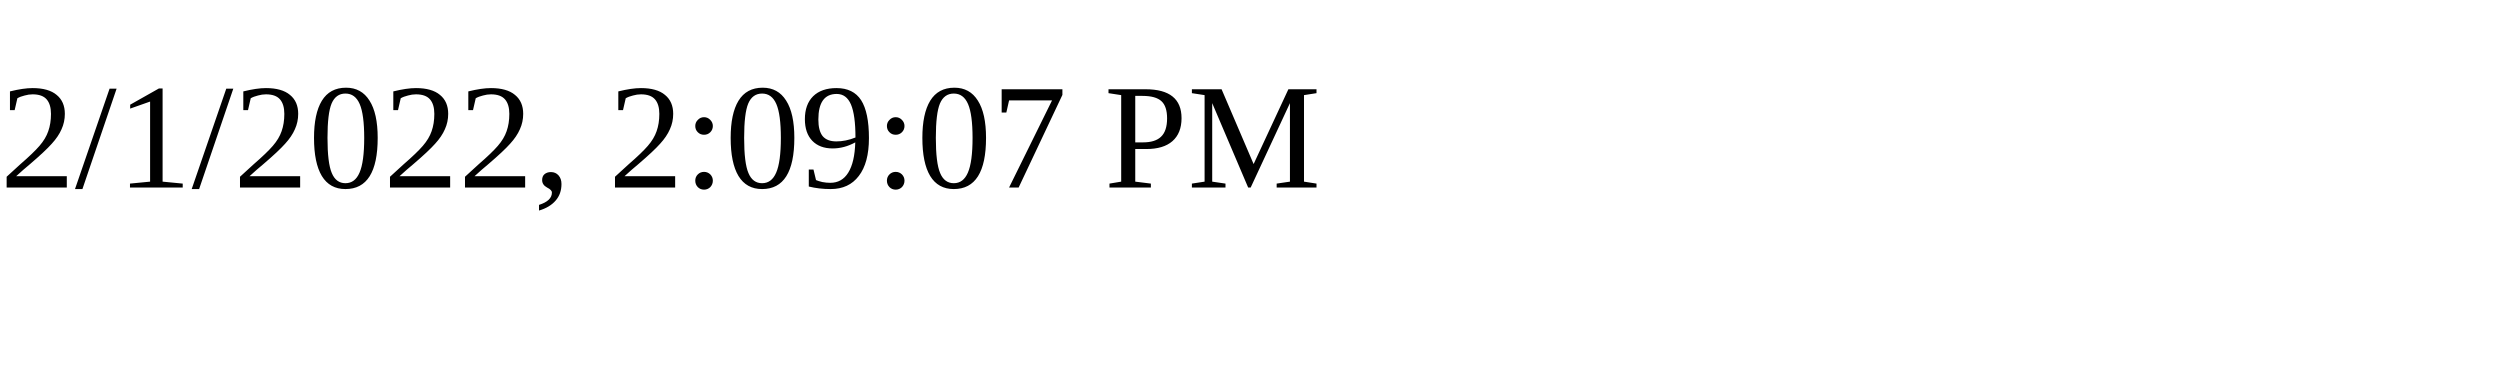
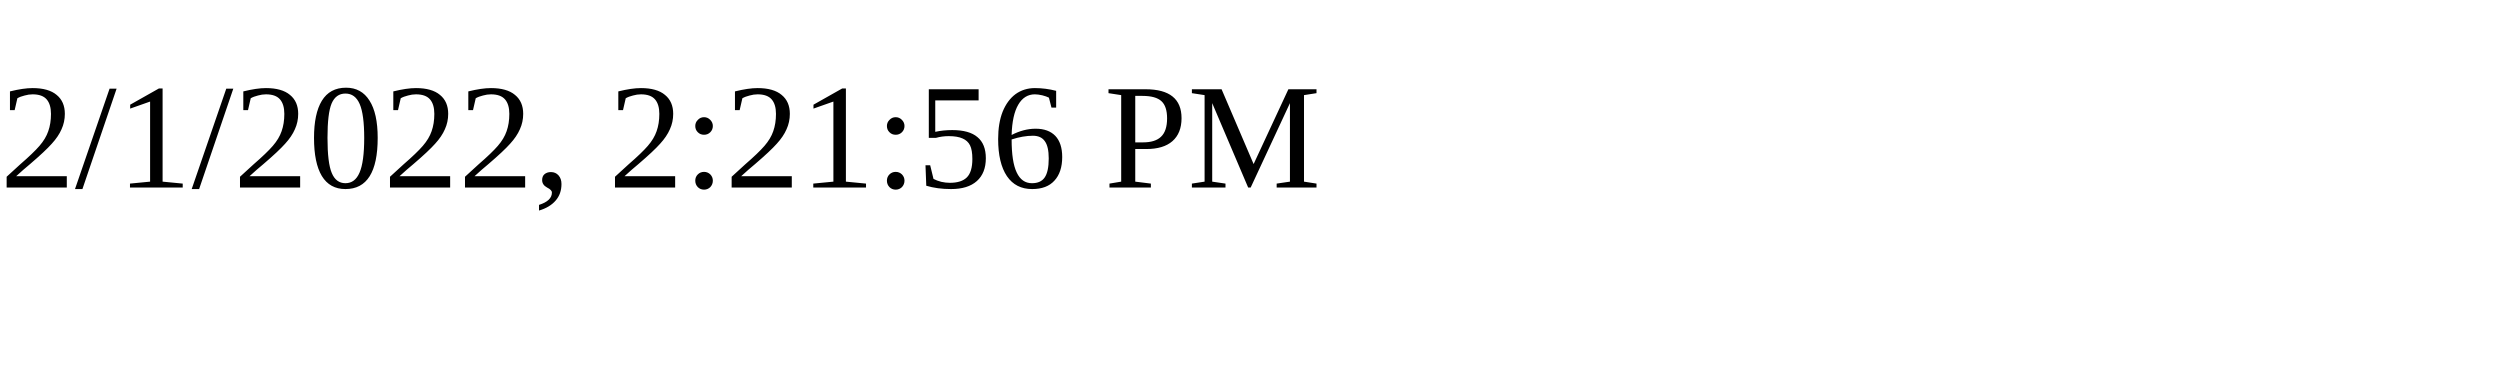
<svg xmlns="http://www.w3.org/2000/svg" height="30" width="200">
-   <text x="0" y="15">2/1/2022, 2:09:07 PM</text>
+   <text x="0" y="15">2/1/2022, 2:21:56 PM</text>
</svg>
